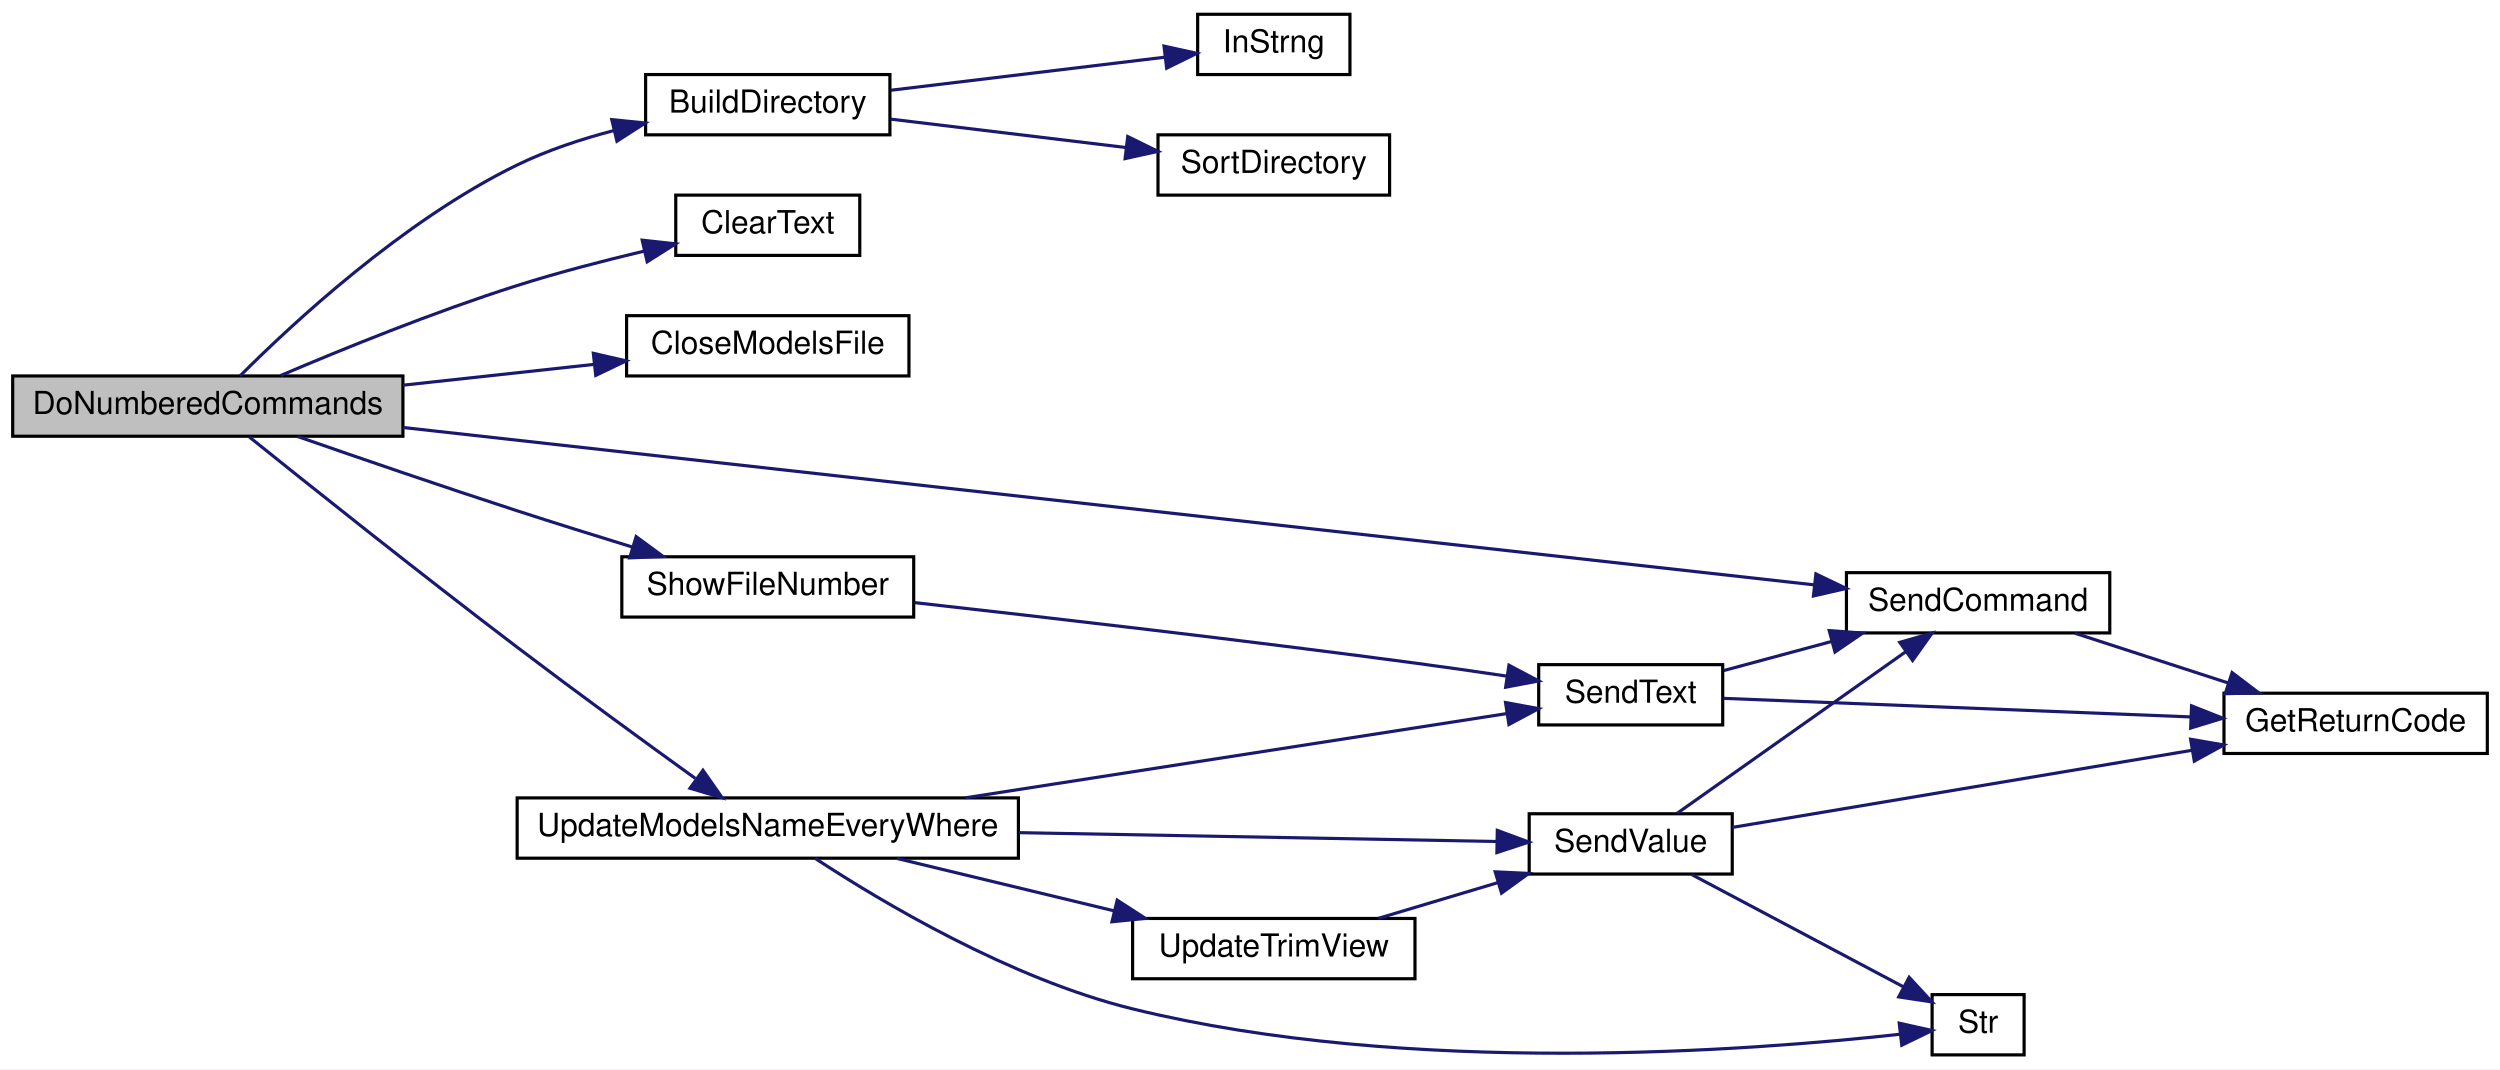
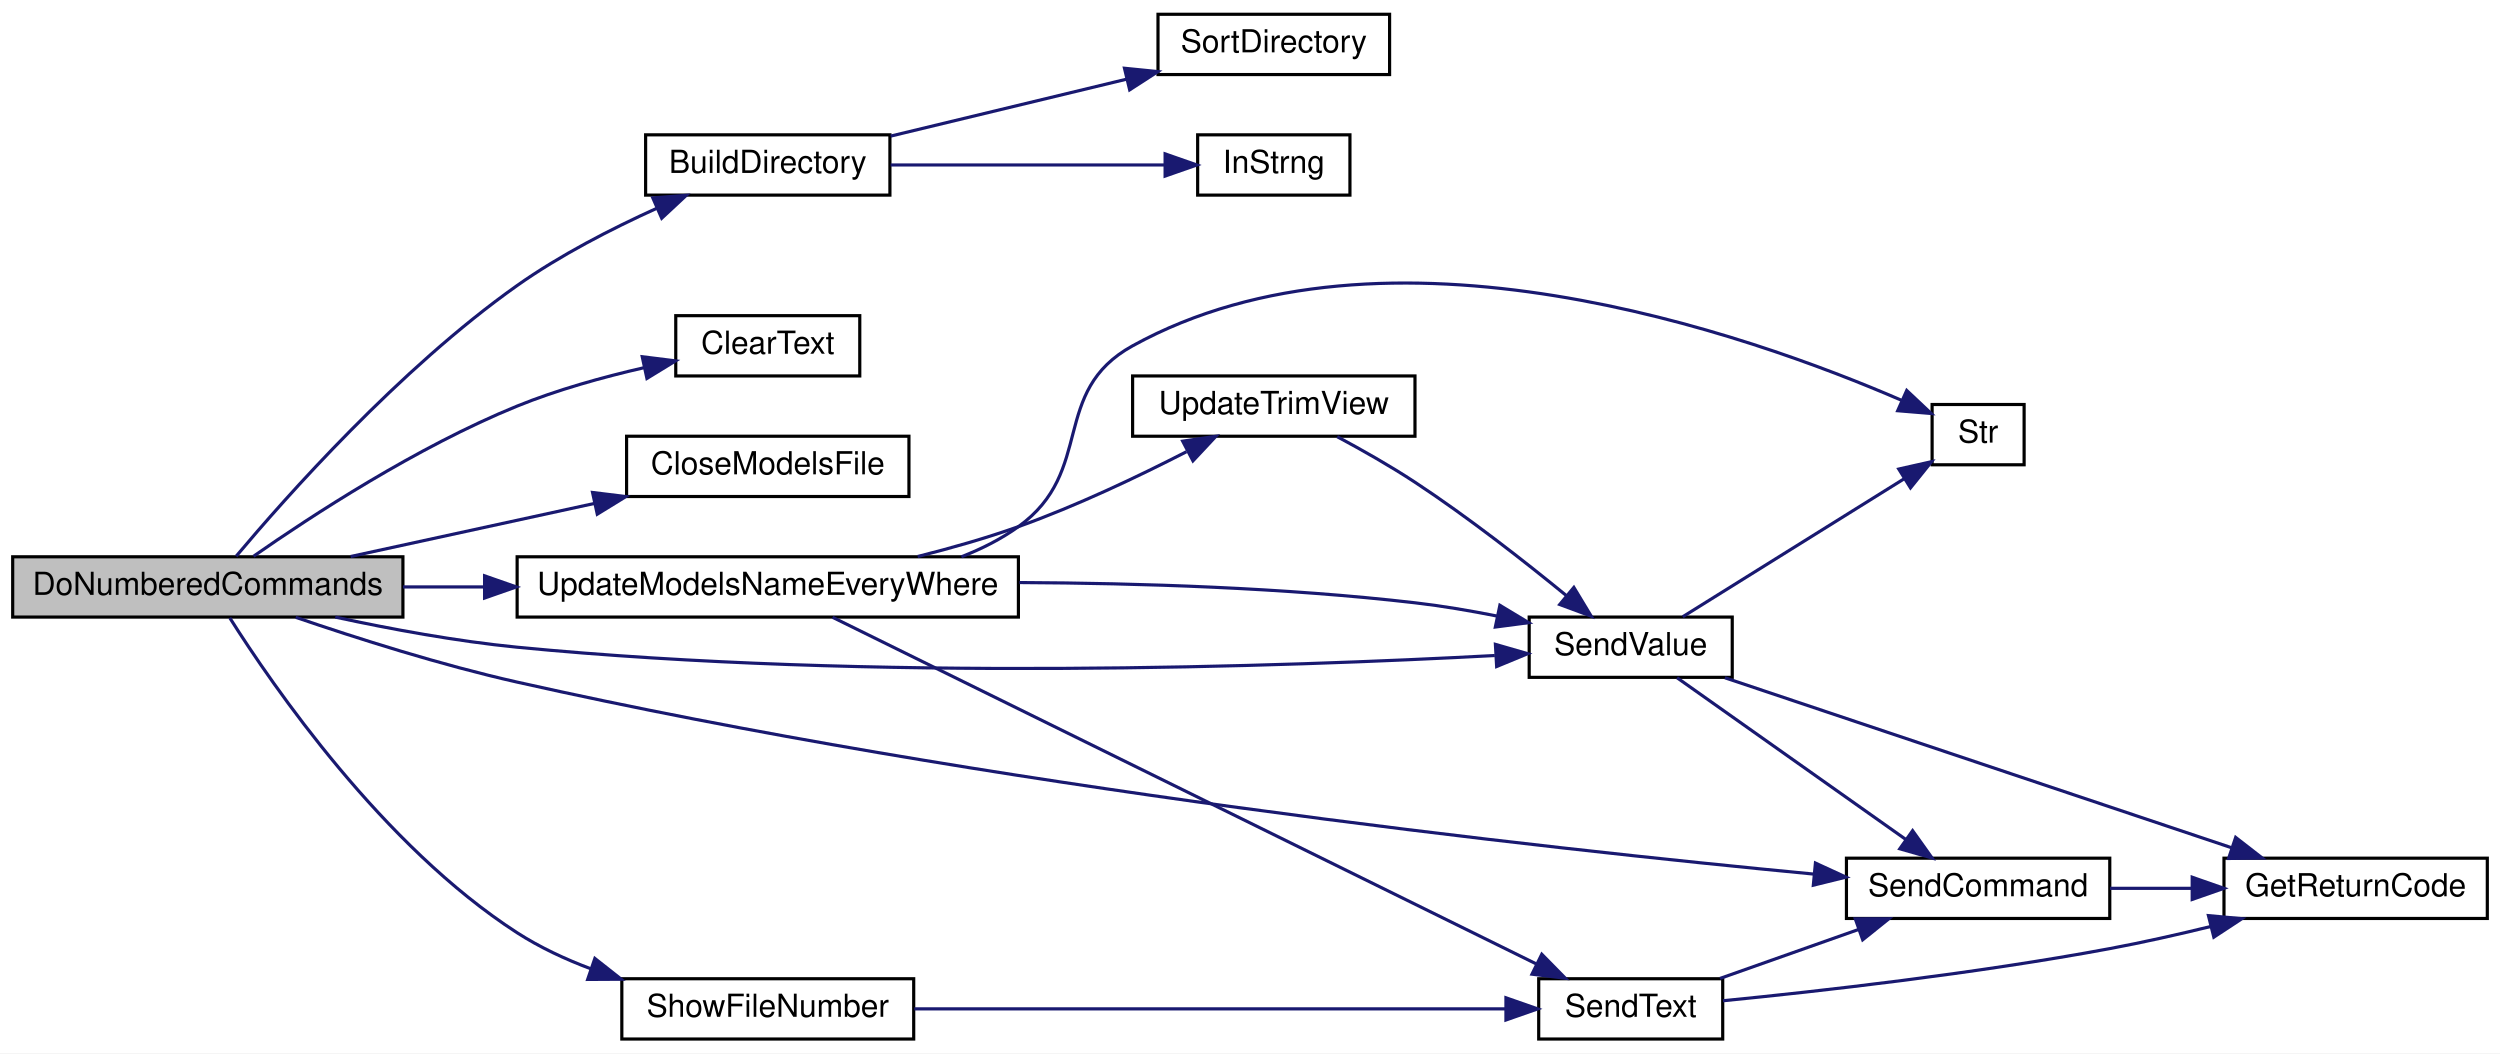
- <svg xmlns="http://www.w3.org/2000/svg" xmlns:xlink="http://www.w3.org/1999/xlink" width="788pt" height="337pt" viewBox="0.00 0.00 788.00 337.00">
-   <g id="graph0" class="graph" transform="scale(1 1) rotate(0) translate(4 333)">
-     <polygon fill="white" stroke="transparent" points="-4,4 -4,-333 784,-333 784,4 -4,4" />
+ <svg xmlns="http://www.w3.org/2000/svg" xmlns:xlink="http://www.w3.org/1999/xlink" width="788pt" height="332pt" viewBox="0.00 0.00 788.00 332.00">
+   <g id="graph0" class="graph" transform="scale(1 1) rotate(0) translate(4 328)">
+     <polygon fill="white" stroke="transparent" points="-4,4 -4,-328 784,-328 784,4 -4,4" />
    <g id="node1" class="node">
      <g id="a_node1">
        <a xlink:title=" ">
-           <polygon fill="#bfbfbf" stroke="black" points="0,-195.5 0,-214.5 123,-214.5 123,-195.5 0,-195.5" />
-           <text text-anchor="middle" x="61.5" y="-202.5" font-family="Helvetica,sans-Serif" font-size="10.00">DoNumberedCommands</text>
+           <polygon fill="#bfbfbf" stroke="black" points="0,-133.5 0,-152.5 123,-152.5 123,-133.5 0,-133.5" />
+           <text text-anchor="middle" x="61.5" y="-140.5" font-family="Helvetica,sans-Serif" font-size="10.00">DoNumberedCommands</text>
        </a>
      </g>
    </g>
    <g id="node2" class="node">
      <g id="a_node2">
        <a xlink:href="_transmitter_code_2src_2main_8cpp.html#affc6c0de18db71aa5ad8b4d241339731" target="_top" xlink:title=" ">
-           <polygon fill="white" stroke="black" points="199.5,-290.5 199.5,-309.5 276.5,-309.5 276.5,-290.5 199.5,-290.5" />
-           <text text-anchor="middle" x="238" y="-297.5" font-family="Helvetica,sans-Serif" font-size="10.00">BuildDirectory</text>
+           <polygon fill="white" stroke="black" points="199.5,-266.5 199.5,-285.5 276.5,-285.5 276.5,-266.5 199.5,-266.5" />
+           <text text-anchor="middle" x="238" y="-273.5" font-family="Helvetica,sans-Serif" font-size="10.00">BuildDirectory</text>
        </a>
      </g>
    </g>
    <g id="edge1" class="edge">
-       <path fill="none" stroke="midnightblue" d="M71.68,-214.52C87.81,-230.69 122.95,-263.45 159,-281 168.5,-285.62 179.21,-289.17 189.58,-291.88" />
-       <polygon fill="midnightblue" stroke="midnightblue" points="188.83,-295.3 199.37,-294.23 190.46,-288.49 188.83,-295.3" />
+       <path fill="none" stroke="midnightblue" d="M70.43,-152.67C85.92,-171.11 121.95,-211.8 159,-238 172.49,-247.54 188.74,-255.88 202.91,-262.3" />
+       <polygon fill="midnightblue" stroke="midnightblue" points="201.76,-265.62 212.32,-266.43 204.57,-259.21 201.76,-265.62" />
    </g>
    <g id="node5" class="node">
      <g id="a_node5">
        <a xlink:href="_transmitter_code_2src_2main_8cpp.html#af0852678d8e89501acee8951f09d3b43" target="_top" xlink:title=" ">
-           <polygon fill="white" stroke="black" points="209,-252.5 209,-271.5 267,-271.5 267,-252.5 209,-252.5" />
-           <text text-anchor="middle" x="238" y="-259.5" font-family="Helvetica,sans-Serif" font-size="10.00">ClearText</text>
+           <polygon fill="white" stroke="black" points="209,-209.5 209,-228.5 267,-228.5 267,-209.5 209,-209.5" />
+           <text text-anchor="middle" x="238" y="-216.5" font-family="Helvetica,sans-Serif" font-size="10.00">ClearText</text>
        </a>
      </g>
    </g>
    <g id="edge4" class="edge">
-       <path fill="none" stroke="midnightblue" d="M84.42,-214.62C103.78,-222.88 132.91,-234.73 159,-243 171.89,-247.09 186.22,-250.81 199.04,-253.85" />
-       <polygon fill="midnightblue" stroke="midnightblue" points="198.42,-257.3 208.95,-256.14 199.99,-250.48 198.42,-257.3" />
+       <path fill="none" stroke="midnightblue" d="M75.9,-152.66C93.94,-165.25 127.46,-187.17 159,-200 171.63,-205.14 186,-209.12 198.94,-212.09" />
+       <polygon fill="midnightblue" stroke="midnightblue" points="198.43,-215.56 208.94,-214.25 199.91,-208.72 198.43,-215.56" />
    </g>
    <g id="node6" class="node">
      <g id="a_node6">
        <a xlink:href="_transmitter_code_2src_2main_8cpp.html#a6922974b734cfe3a511e074a2d6ac33c" target="_top" xlink:title=" ">
-           <polygon fill="white" stroke="black" points="193.5,-214.5 193.5,-233.5 282.5,-233.5 282.5,-214.5 193.5,-214.5" />
-           <text text-anchor="middle" x="238" y="-221.5" font-family="Helvetica,sans-Serif" font-size="10.00">CloseModelsFile</text>
+           <polygon fill="white" stroke="black" points="193.5,-171.5 193.5,-190.5 282.5,-190.5 282.5,-171.5 193.5,-171.5" />
+           <text text-anchor="middle" x="238" y="-178.5" font-family="Helvetica,sans-Serif" font-size="10.00">CloseModelsFile</text>
        </a>
      </g>
    </g>
    <g id="edge5" class="edge">
-       <path fill="none" stroke="midnightblue" d="M123.04,-211.59C142.65,-213.73 164.25,-216.08 183.33,-218.16" />
-       <polygon fill="midnightblue" stroke="midnightblue" points="183.02,-221.64 193.34,-219.25 183.78,-214.68 183.02,-221.64" />
+       <path fill="none" stroke="midnightblue" d="M106.53,-152.59C129.87,-157.67 158.73,-163.96 183.37,-169.32" />
+       <polygon fill="midnightblue" stroke="midnightblue" points="182.77,-172.77 193.28,-171.48 184.26,-165.93 182.77,-172.77" />
    </g>
    <g id="node7" class="node">
      <g id="a_node7">
        <a xlink:href="_transmitter_code_2src_2main_8cpp.html#aecac2f0c289f02ef3c92b85be82eacac" target="_top" xlink:title=" ">
-           <polygon fill="white" stroke="black" points="578,-133.5 578,-152.5 661,-152.5 661,-133.5 578,-133.5" />
-           <text text-anchor="middle" x="619.5" y="-140.5" font-family="Helvetica,sans-Serif" font-size="10.00">SendCommand</text>
+           <polygon fill="white" stroke="black" points="578,-38.5 578,-57.5 661,-57.5 661,-38.5 578,-38.5" />
+           <text text-anchor="middle" x="619.5" y="-45.5" font-family="Helvetica,sans-Serif" font-size="10.00">SendCommand</text>
        </a>
      </g>
    </g>
    <g id="edge6" class="edge">
-       <path fill="none" stroke="midnightblue" d="M123.06,-198.25C233.4,-185.94 465.24,-160.09 567.82,-148.65" />
-       <polygon fill="midnightblue" stroke="midnightblue" points="568.37,-152.11 577.92,-147.52 567.6,-145.15 568.37,-152.11" />
+       <path fill="none" stroke="midnightblue" d="M89.22,-133.42C108.42,-126.85 135.04,-118.38 159,-113 305.59,-80.07 482.42,-60.63 567.67,-52.49" />
+       <polygon fill="midnightblue" stroke="midnightblue" points="568.22,-55.96 577.85,-51.53 567.56,-48.99 568.22,-55.96" />
    </g>
    <g id="node9" class="node">
      <g id="a_node9">
-         <a xlink:href="_transmitter_code_2src_2main_8cpp.html#aa337d6e5cf496fbca7cdc61818f8239a" target="_top" xlink:title="updates display in textbox">
-           <polygon fill="white" stroke="black" points="192,-138.5 192,-157.5 284,-157.5 284,-138.5 192,-138.5" />
-           <text text-anchor="middle" x="238" y="-145.5" font-family="Helvetica,sans-Serif" font-size="10.00">ShowFileNumber</text>
+         <a xlink:href="_transmitter_code_2src_2main_8cpp.html#a1e20efc1e419b252b50d36f9924503fc" target="_top" xlink:title=" ">
+           <polygon fill="white" stroke="black" points="478,-114.5 478,-133.5 542,-133.5 542,-114.5 478,-114.5" />
+           <text text-anchor="middle" x="510" y="-121.5" font-family="Helvetica,sans-Serif" font-size="10.00">SendValue</text>
        </a>
      </g>
    </g>
    <g id="edge8" class="edge">
-       <path fill="none" stroke="midnightblue" d="M89.88,-195.39C109.15,-188.68 135.59,-179.6 159,-172 170.79,-168.17 183.63,-164.16 195.43,-160.53" />
-       <polygon fill="midnightblue" stroke="midnightblue" points="196.51,-163.86 205.05,-157.59 194.47,-157.16 196.51,-163.86" />
+       <path fill="none" stroke="midnightblue" d="M101.68,-133.49C119.12,-129.72 139.97,-125.86 159,-124 269.85,-113.19 401.39,-117.86 467.17,-121.38" />
+       <polygon fill="midnightblue" stroke="midnightblue" points="467.35,-124.9 477.53,-121.96 467.74,-117.91 467.35,-124.9" />
    </g>
    <g id="node11" class="node">
      <g id="a_node11">
+         <a xlink:href="_transmitter_code_2src_2main_8cpp.html#aa337d6e5cf496fbca7cdc61818f8239a" target="_top" xlink:title="updates display in textbox">
+           <polygon fill="white" stroke="black" points="192,-0.5 192,-19.5 284,-19.5 284,-0.5 192,-0.5" />
+           <text text-anchor="middle" x="238" y="-7.5" font-family="Helvetica,sans-Serif" font-size="10.00">ShowFileNumber</text>
+         </a>
+       </g>
+     </g>
+     <g id="edge12" class="edge">
+       <path fill="none" stroke="midnightblue" d="M68.43,-133.25C81.86,-111.99 116.72,-61.24 159,-34 166.11,-29.42 174.13,-25.67 182.27,-22.62" />
+       <polygon fill="midnightblue" stroke="midnightblue" points="183.5,-25.9 191.82,-19.34 181.23,-19.28 183.5,-25.9" />
+     </g>
+     <g id="node13" class="node">
+       <g id="a_node13">
        <a xlink:href="_transmitter_code_2src_2main_8cpp.html#a9e1de754e1d2d483fb15957f70cf0488" target="_top" xlink:title=" ">
-           <polygon fill="white" stroke="black" points="159,-62.5 159,-81.5 317,-81.5 317,-62.5 159,-62.5" />
-           <text text-anchor="middle" x="238" y="-69.5" font-family="Helvetica,sans-Serif" font-size="10.00">UpdateModelsNameEveryWhere</text>
-         </a>
-       </g>
-     </g>
-     <g id="edge12" class="edge">
-       <path fill="none" stroke="midnightblue" d="M74.58,-195.26C92.74,-180.66 128.25,-152.33 159,-129 177.76,-114.76 199.41,-98.99 215.14,-87.66" />
-       <polygon fill="midnightblue" stroke="midnightblue" points="217.57,-90.22 223.64,-81.54 213.48,-84.54 217.57,-90.22" />
+           <polygon fill="white" stroke="black" points="159,-133.5 159,-152.5 317,-152.5 317,-133.5 159,-133.5" />
+           <text text-anchor="middle" x="238" y="-140.5" font-family="Helvetica,sans-Serif" font-size="10.00">UpdateModelsNameEveryWhere</text>
+         </a>
+       </g>
+     </g>
+     <g id="edge16" class="edge">
+       <path fill="none" stroke="midnightblue" d="M123.04,-143C131.32,-143 139.95,-143 148.6,-143" />
+       <polygon fill="midnightblue" stroke="midnightblue" points="148.74,-146.5 158.74,-143 148.74,-139.5 148.74,-146.5" />
    </g>
    <g id="node3" class="node">
      <g id="a_node3">
        <a xlink:href="_transmitter_code_2src_2main_8cpp.html#a5f109790a6fe0b972a502f3cac4ed1e7" target="_top" xlink:title=" ">
-           <polygon fill="white" stroke="black" points="373.5,-309.5 373.5,-328.5 421.5,-328.5 421.5,-309.5 373.5,-309.5" />
-           <text text-anchor="middle" x="397.5" y="-316.5" font-family="Helvetica,sans-Serif" font-size="10.00">InStrng</text>
+           <polygon fill="white" stroke="black" points="373.5,-266.5 373.5,-285.5 421.5,-285.5 421.5,-266.5 373.5,-266.5" />
+           <text text-anchor="middle" x="397.5" y="-273.5" font-family="Helvetica,sans-Serif" font-size="10.00">InStrng</text>
        </a>
      </g>
    </g>
    <g id="edge2" class="edge">
-       <path fill="none" stroke="midnightblue" d="M276.73,-304.55C303,-307.72 337.74,-311.91 363.03,-314.96" />
-       <polygon fill="midnightblue" stroke="midnightblue" points="362.89,-318.47 373.24,-316.19 363.73,-311.52 362.89,-318.47" />
+       <path fill="none" stroke="midnightblue" d="M276.73,-276C303,-276 337.74,-276 363.03,-276" />
+       <polygon fill="midnightblue" stroke="midnightblue" points="363.24,-279.5 373.24,-276 363.24,-272.5 363.24,-279.5" />
    </g>
    <g id="node4" class="node">
      <g id="a_node4">
        <a xlink:href="_transmitter_code_2src_2main_8cpp.html#a113f8bee0942b732f19881466ef0f42d" target="_top" xlink:title=" ">
-           <polygon fill="white" stroke="black" points="361,-271.5 361,-290.5 434,-290.5 434,-271.5 361,-271.5" />
-           <text text-anchor="middle" x="397.5" y="-278.5" font-family="Helvetica,sans-Serif" font-size="10.00">SortDirectory</text>
+           <polygon fill="white" stroke="black" points="361,-304.5 361,-323.5 434,-323.5 434,-304.5 361,-304.5" />
+           <text text-anchor="middle" x="397.5" y="-311.5" font-family="Helvetica,sans-Serif" font-size="10.00">SortDirectory</text>
        </a>
      </g>
    </g>
    <g id="edge3" class="edge">
-       <path fill="none" stroke="midnightblue" d="M276.73,-295.45C299,-292.76 327.35,-289.34 350.88,-286.5" />
-       <polygon fill="midnightblue" stroke="midnightblue" points="351.46,-289.96 360.97,-285.29 350.63,-283.01 351.46,-289.96" />
+       <path fill="none" stroke="midnightblue" d="M276.73,-285.1C299.1,-290.5 327.61,-297.38 351.2,-303.07" />
+       <polygon fill="midnightblue" stroke="midnightblue" points="350.43,-306.49 360.97,-305.43 352.07,-299.68 350.43,-306.49" />
    </g>
    <g id="node8" class="node">
      <g id="a_node8">
        <a xlink:href="_transmitter_code_2src_2main_8cpp.html#a43937dd3d9c795271fd9c3eb3c6b6410" target="_top" xlink:title=" ">
-           <polygon fill="white" stroke="black" points="697,-95.5 697,-114.5 780,-114.5 780,-95.5 697,-95.5" />
-           <text text-anchor="middle" x="738.5" y="-102.5" font-family="Helvetica,sans-Serif" font-size="10.00">GetReturnCode</text>
+           <polygon fill="white" stroke="black" points="697,-38.5 697,-57.5 780,-57.5 780,-38.5 697,-38.5" />
+           <text text-anchor="middle" x="738.5" y="-45.5" font-family="Helvetica,sans-Serif" font-size="10.00">GetReturnCode</text>
        </a>
      </g>
    </g>
    <g id="edge7" class="edge">
-       <path fill="none" stroke="midnightblue" d="M650.02,-133.41C664.71,-128.64 682.66,-122.81 698.47,-117.68" />
-       <polygon fill="midnightblue" stroke="midnightblue" points="699.56,-121 707.99,-114.59 697.39,-114.35 699.56,-121" />
+       <path fill="none" stroke="midnightblue" d="M661.09,-48C669.35,-48 678.14,-48 686.7,-48" />
+       <polygon fill="midnightblue" stroke="midnightblue" points="686.98,-51.5 696.98,-48 686.98,-44.5 686.98,-51.5" />
+     </g>
+     <g id="edge10" class="edge">
+       <path fill="none" stroke="midnightblue" d="M524.61,-114.37C542.79,-101.53 575.19,-78.62 596.76,-63.37" />
+       <polygon fill="midnightblue" stroke="midnightblue" points="598.85,-66.18 605,-57.55 594.81,-60.46 598.85,-66.18" />
+     </g>
+     <g id="edge9" class="edge">
+       <path fill="none" stroke="midnightblue" d="M539.69,-114.37C580.19,-100.78 654.23,-75.94 699.34,-60.81" />
+       <polygon fill="midnightblue" stroke="midnightblue" points="700.68,-64.05 709.05,-57.55 698.45,-57.41 700.68,-64.05" />
    </g>
    <g id="node10" class="node">
      <g id="a_node10">
-         <a xlink:href="_transmitter_code_2src_2main_8cpp.html#afe513398f72d5e48f691830a1ef6eb42" target="_top" xlink:title=" ">
-           <polygon fill="white" stroke="black" points="481,-104.5 481,-123.5 539,-123.5 539,-104.5 481,-104.5" />
-           <text text-anchor="middle" x="510" y="-111.5" font-family="Helvetica,sans-Serif" font-size="10.00">SendText</text>
-         </a>
-       </g>
-     </g>
-     <g id="edge9" class="edge">
-       <path fill="none" stroke="midnightblue" d="M284.2,-143.06C325.37,-138.46 387.83,-131.24 442,-124 451.42,-122.74 461.56,-121.28 471.04,-119.87" />
-       <polygon fill="midnightblue" stroke="midnightblue" points="471.62,-123.32 480.99,-118.37 470.58,-116.4 471.62,-123.32" />
+         <a xlink:href="_transmitter_code_2src_2main_8cpp.html#a6bac145d5df31efb9c90e2a60a4cbca5" target="_top" xlink:title=" ">
+           <polygon fill="white" stroke="black" points="605,-181.5 605,-200.5 634,-200.5 634,-181.5 605,-181.5" />
+           <text text-anchor="middle" x="619.5" y="-188.5" font-family="Helvetica,sans-Serif" font-size="10.00">Str</text>
+         </a>
+       </g>
    </g>
    <g id="edge11" class="edge">
-       <path fill="none" stroke="midnightblue" d="M539.24,-121.62C549.64,-124.42 561.69,-127.67 573.2,-130.78" />
-       <polygon fill="midnightblue" stroke="midnightblue" points="572.57,-134.23 583.13,-133.46 574.39,-127.48 572.57,-134.23" />
-     </g>
-     <g id="edge10" class="edge">
-       <path fill="none" stroke="midnightblue" d="M539.23,-112.88C575.97,-111.42 640.86,-108.84 686.37,-107.03" />
-       <polygon fill="midnightblue" stroke="midnightblue" points="686.78,-110.52 696.63,-106.62 686.5,-103.52 686.78,-110.52" />
-     </g>
-     <g id="edge13" class="edge">
-       <path fill="none" stroke="midnightblue" d="M300.27,-81.53C352.7,-89.69 426.53,-101.17 470.88,-108.07" />
-       <polygon fill="midnightblue" stroke="midnightblue" points="470.54,-111.56 480.96,-109.64 471.61,-104.64 470.54,-111.56" />
+       <path fill="none" stroke="midnightblue" d="M526.4,-133.6C544.71,-145.01 575.4,-164.14 596.28,-177.15" />
+       <polygon fill="midnightblue" stroke="midnightblue" points="594.49,-180.16 604.83,-182.48 598.19,-174.22 594.49,-180.16" />
    </g>
    <g id="node12" class="node">
      <g id="a_node12">
-         <a xlink:href="_transmitter_code_2src_2main_8cpp.html#a1e20efc1e419b252b50d36f9924503fc" target="_top" xlink:title=" ">
-           <polygon fill="white" stroke="black" points="478,-57.5 478,-76.5 542,-76.5 542,-57.5 478,-57.5" />
-           <text text-anchor="middle" x="510" y="-64.5" font-family="Helvetica,sans-Serif" font-size="10.00">SendValue</text>
-         </a>
-       </g>
+         <a xlink:href="_transmitter_code_2src_2main_8cpp.html#afe513398f72d5e48f691830a1ef6eb42" target="_top" xlink:title=" ">
+           <polygon fill="white" stroke="black" points="481,-0.5 481,-19.5 539,-19.5 539,-0.5 481,-0.5" />
+           <text text-anchor="middle" x="510" y="-7.5" font-family="Helvetica,sans-Serif" font-size="10.00">SendText</text>
+         </a>
+       </g>
+     </g>
+     <g id="edge13" class="edge">
+       <path fill="none" stroke="midnightblue" d="M284.19,-10C336.36,-10 421.27,-10 470.45,-10" />
+       <polygon fill="midnightblue" stroke="midnightblue" points="470.67,-13.5 480.67,-10 470.67,-6.5 470.67,-13.5" />
+     </g>
+     <g id="edge15" class="edge">
+       <path fill="none" stroke="midnightblue" d="M538.13,-19.59C551.37,-24.27 567.49,-29.97 581.81,-35.03" />
+       <polygon fill="midnightblue" stroke="midnightblue" points="580.79,-38.38 591.38,-38.41 583.12,-31.78 580.79,-38.38" />
    </g>
    <g id="edge14" class="edge">
-       <path fill="none" stroke="midnightblue" d="M317.1,-70.55C366.28,-69.64 427.79,-68.5 467.72,-67.76" />
-       <polygon fill="midnightblue" stroke="midnightblue" points="467.95,-71.26 477.88,-67.58 467.82,-64.26 467.95,-71.26" />
-     </g>
-     <g id="node13" class="node">
-       <g id="a_node13">
-         <a xlink:href="_transmitter_code_2src_2main_8cpp.html#a6bac145d5df31efb9c90e2a60a4cbca5" target="_top" xlink:title=" ">
-           <polygon fill="white" stroke="black" points="605,-0.5 605,-19.5 634,-19.5 634,-0.5 605,-0.5" />
-           <text text-anchor="middle" x="619.5" y="-7.5" font-family="Helvetica,sans-Serif" font-size="10.00">Str</text>
-         </a>
-       </g>
+       <path fill="none" stroke="midnightblue" d="M539.07,-12.56C569.33,-15.55 618.81,-21.12 661,-29 671.4,-30.94 682.49,-33.44 692.91,-35.99" />
+       <polygon fill="midnightblue" stroke="midnightblue" points="692.1,-39.4 702.65,-38.43 693.8,-32.61 692.1,-39.4" />
    </g>
    <g id="edge18" class="edge">
-       <path fill="none" stroke="midnightblue" d="M252.95,-62.43C273.68,-48.83 314.32,-24.52 353,-15 440.03,6.41 548,-1.81 594.91,-7.01" />
-       <polygon fill="midnightblue" stroke="midnightblue" points="594.63,-10.5 604.97,-8.19 595.44,-3.55 594.63,-10.5" />
+       <path fill="none" stroke="midnightblue" d="M317.31,-144.38C355.1,-144.2 401.03,-142.75 442,-138 450.39,-137.03 459.29,-135.52 467.77,-133.84" />
+       <polygon fill="midnightblue" stroke="midnightblue" points="468.76,-137.21 477.83,-131.74 467.33,-130.36 468.76,-137.21" />
+     </g>
+     <g id="edge19" class="edge">
+       <path fill="none" stroke="midnightblue" d="M299.04,-152.51C305.43,-154.99 311.57,-158.1 317,-162 341.33,-179.49 326.76,-204.54 353,-219 432.96,-263.07 547.07,-222.74 595.43,-201.8" />
+       <polygon fill="midnightblue" stroke="midnightblue" points="597,-204.93 604.71,-197.67 594.15,-198.54 597,-204.93" />
+     </g>
+     <g id="edge17" class="edge">
+       <path fill="none" stroke="midnightblue" d="M258.42,-133.43C305.3,-110.34 424.87,-51.44 480.16,-24.21" />
+       <polygon fill="midnightblue" stroke="midnightblue" points="481.97,-27.22 489.4,-19.66 478.88,-20.94 481.97,-27.22" />
    </g>
    <g id="node14" class="node">
      <g id="a_node14">
        <a xlink:href="_transmitter_code_2src_2main_8cpp.html#ac78966debc2cdc13d8ca958ce3b20c78" target="_top" xlink:title=" ">
-           <polygon fill="white" stroke="black" points="353,-24.5 353,-43.5 442,-43.5 442,-24.5 353,-24.5" />
-           <text text-anchor="middle" x="397.5" y="-31.5" font-family="Helvetica,sans-Serif" font-size="10.00">UpdateTrimView</text>
-         </a>
-       </g>
-     </g>
-     <g id="edge19" class="edge">
-       <path fill="none" stroke="midnightblue" d="M278.74,-62.41C299.53,-57.4 325.16,-51.21 347.2,-45.89" />
-       <polygon fill="midnightblue" stroke="midnightblue" points="348.14,-49.27 357.04,-43.52 346.5,-42.46 348.14,-49.27" />
-     </g>
-     <g id="edge16" class="edge">
-       <path fill="none" stroke="midnightblue" d="M524.61,-76.63C542.79,-89.47 575.19,-112.38 596.76,-127.63" />
-       <polygon fill="midnightblue" stroke="midnightblue" points="594.81,-130.54 605,-133.45 598.85,-124.82 594.81,-130.54" />
-     </g>
-     <g id="edge15" class="edge">
-       <path fill="none" stroke="midnightblue" d="M542.02,-72.2C579.34,-78.46 642.5,-89.06 686.91,-96.51" />
-       <polygon fill="midnightblue" stroke="midnightblue" points="686.48,-99.99 696.92,-98.19 687.64,-93.09 686.48,-99.99" />
-     </g>
-     <g id="edge17" class="edge">
-       <path fill="none" stroke="midnightblue" d="M529.24,-57.33C547.67,-47.56 576.18,-32.44 596,-21.93" />
-       <polygon fill="midnightblue" stroke="midnightblue" points="597.76,-24.96 604.95,-17.18 594.48,-18.78 597.76,-24.96" />
+           <polygon fill="white" stroke="black" points="353,-190.5 353,-209.5 442,-209.5 442,-190.5 353,-190.5" />
+           <text text-anchor="middle" x="397.5" y="-197.5" font-family="Helvetica,sans-Serif" font-size="10.00">UpdateTrimView</text>
+         </a>
+       </g>
    </g>
    <g id="edge20" class="edge">
-       <path fill="none" stroke="midnightblue" d="M430.46,-43.54C442.23,-47.06 455.72,-51.09 468.17,-54.81" />
-       <polygon fill="midnightblue" stroke="midnightblue" points="467.29,-58.2 477.87,-57.7 469.29,-51.49 467.29,-58.2" />
+       <path fill="none" stroke="midnightblue" d="M285.25,-152.59C295.81,-155.24 306.89,-158.4 317,-162 335.2,-168.49 354.8,-177.83 369.98,-185.62" />
+       <polygon fill="midnightblue" stroke="midnightblue" points="368.78,-188.94 379.26,-190.48 372.02,-182.74 368.78,-188.94" />
+     </g>
+     <g id="edge21" class="edge">
+       <path fill="none" stroke="midnightblue" d="M417.5,-190.35C425.26,-186.19 434.22,-181.12 442,-176 458.75,-164.98 476.64,-150.97 489.71,-140.27" />
+       <polygon fill="midnightblue" stroke="midnightblue" points="492.08,-142.85 497.55,-133.78 487.62,-137.46 492.08,-142.85" />
    </g>
  </g>
</svg>
